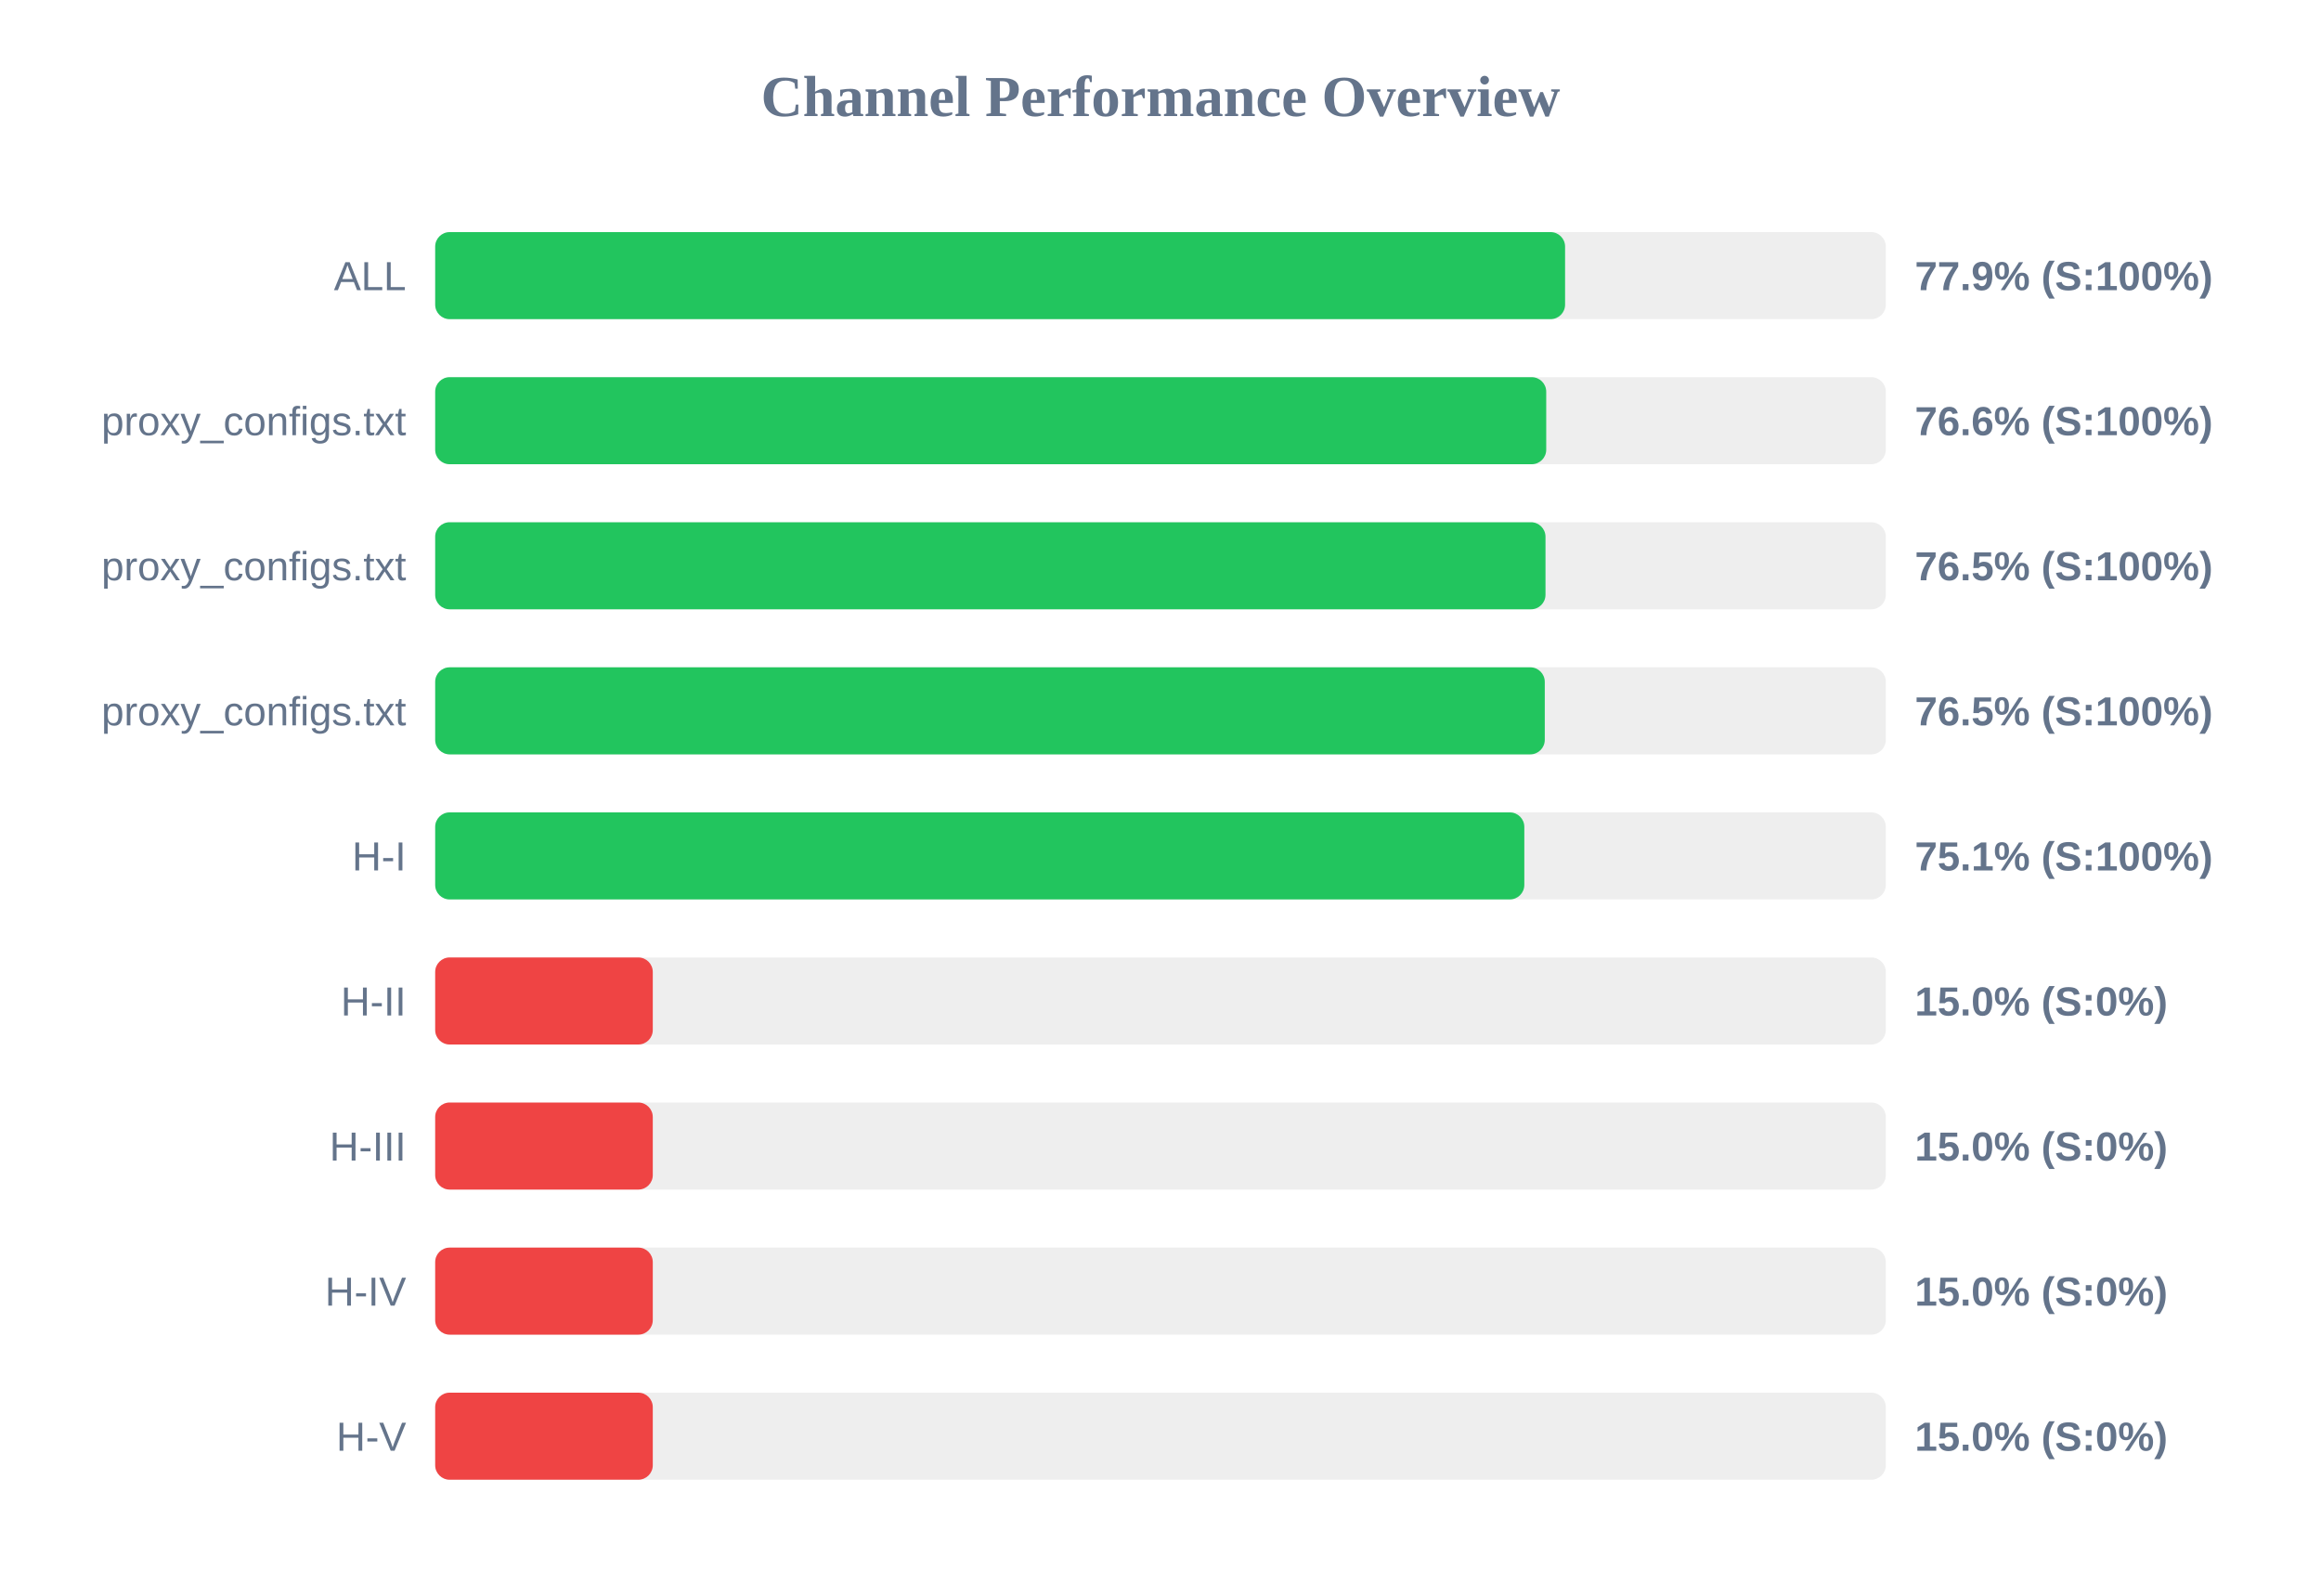
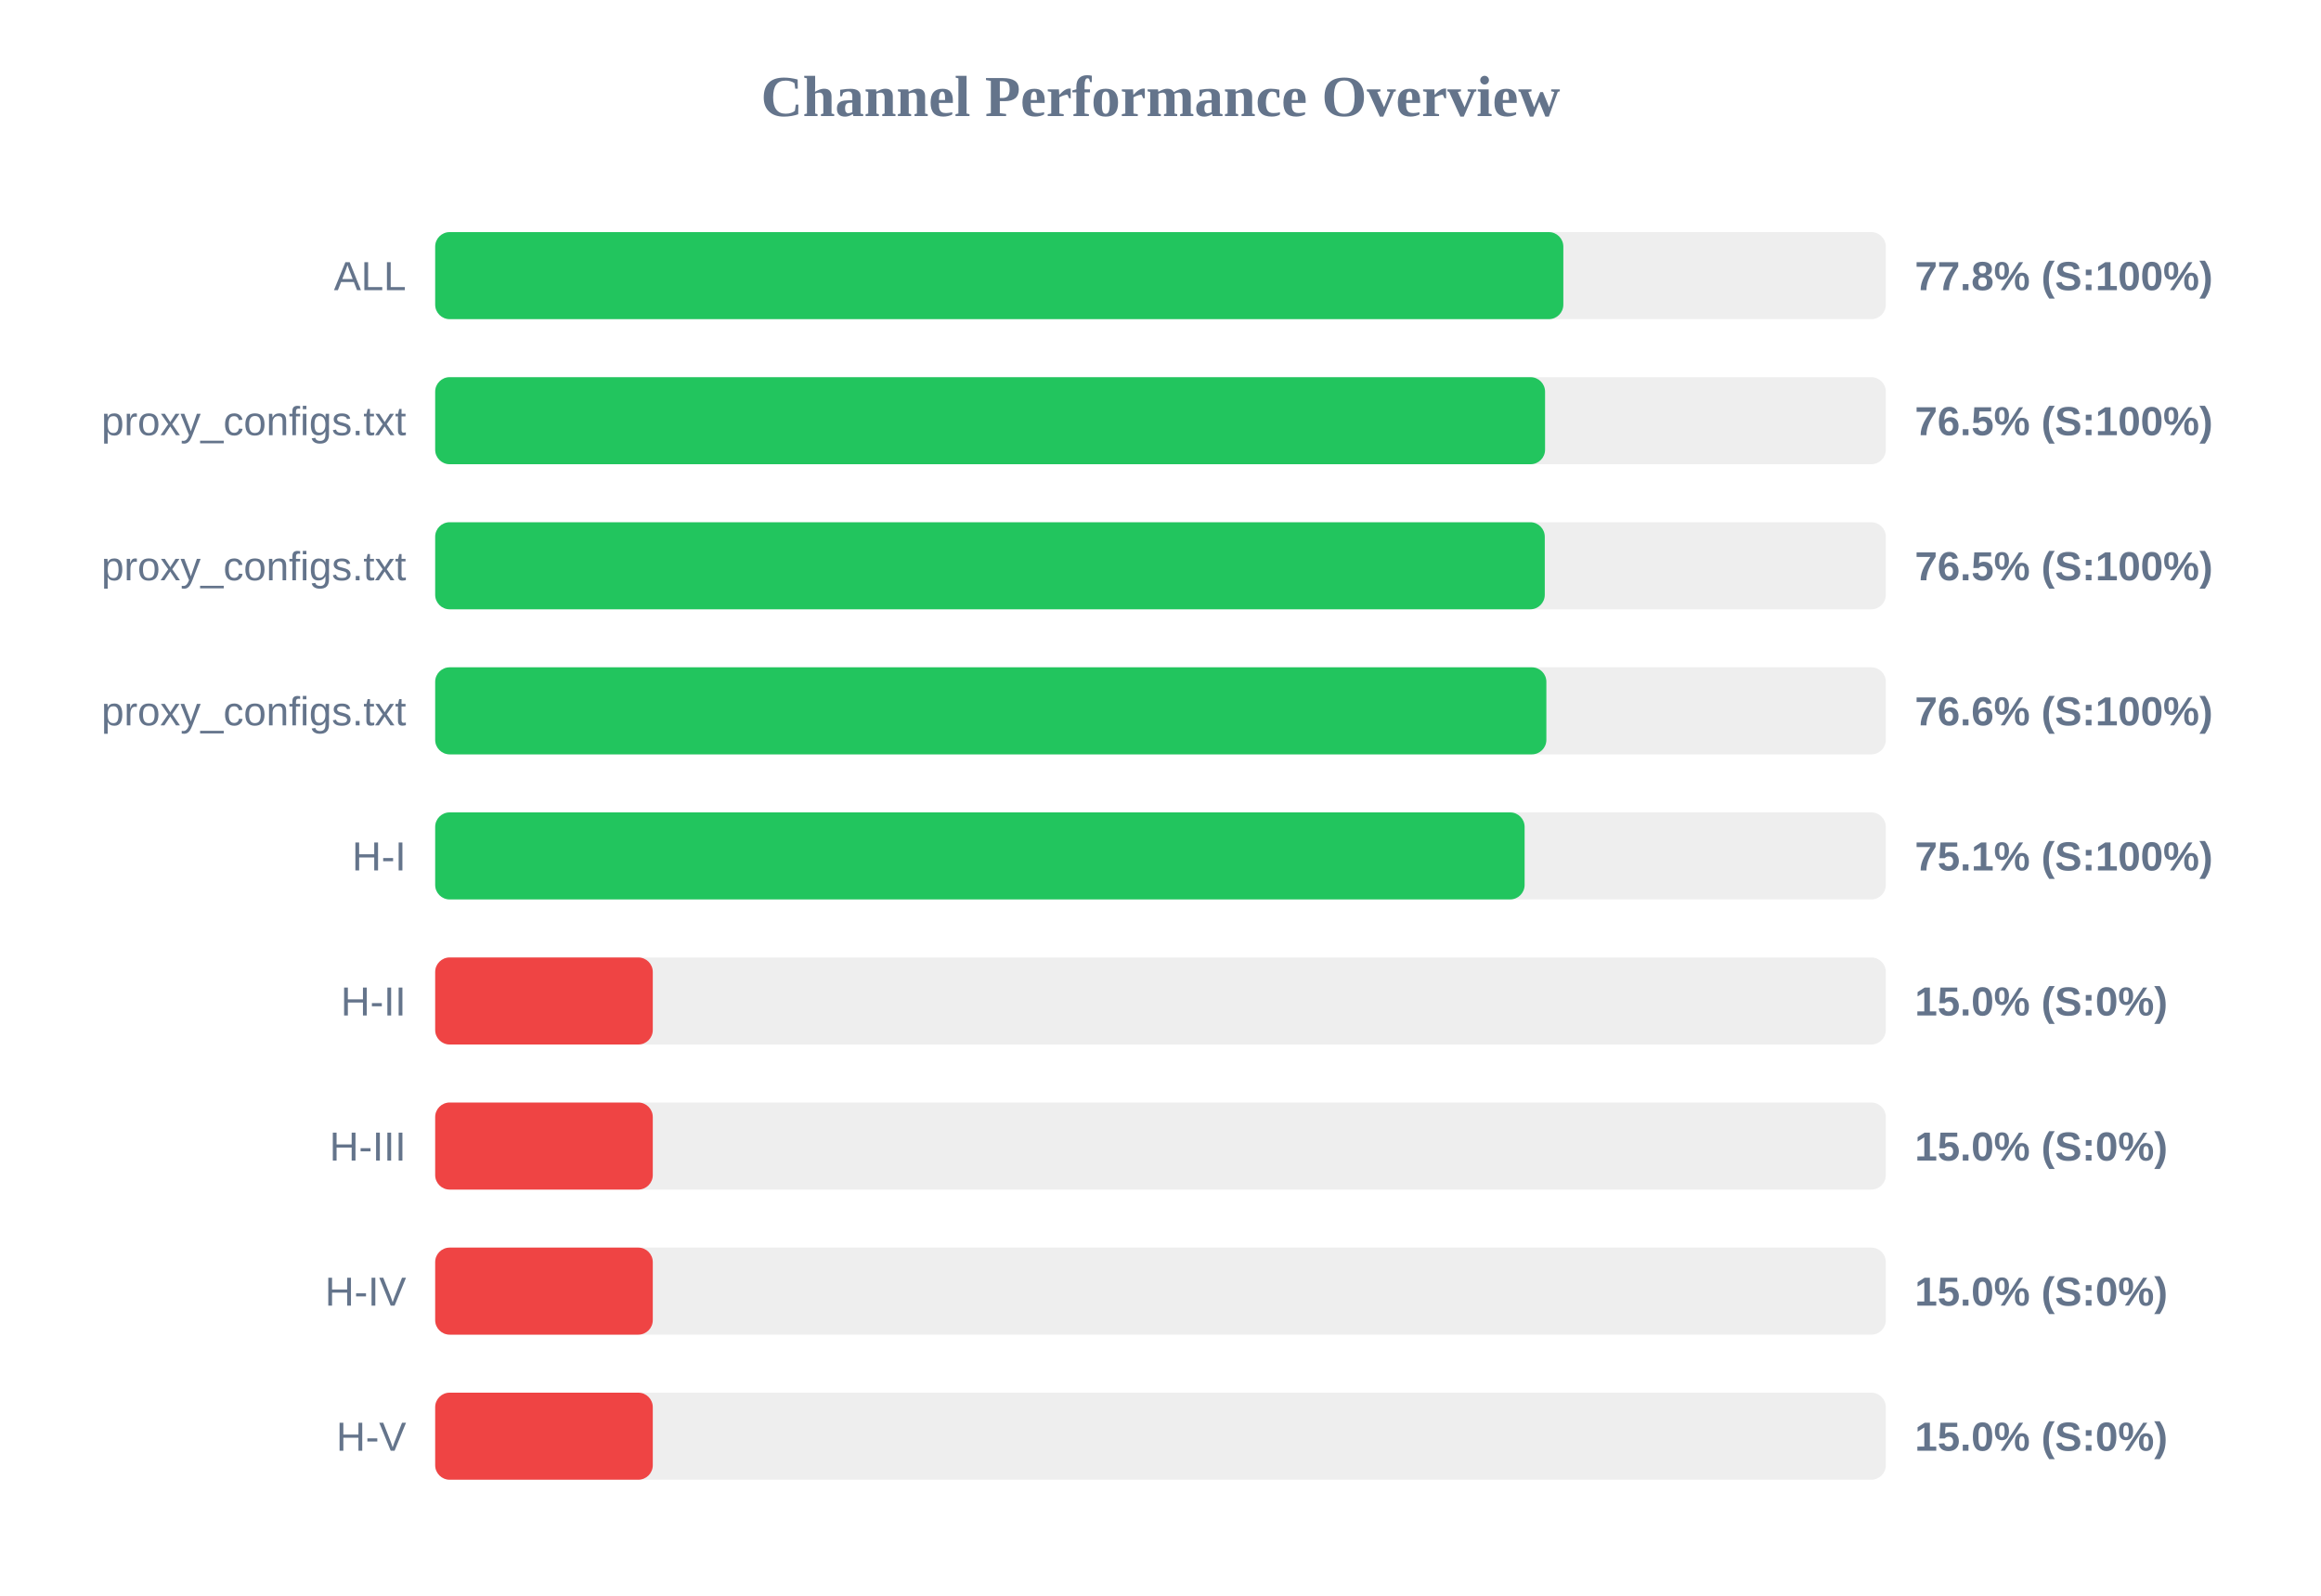
<svg xmlns="http://www.w3.org/2000/svg" width="800" height="550" version="1.1">
  <style>
        .row { font: 14px Arial; fill: #64748b; }
        .score { font: bold 14px Arial; fill: #64748b; }
    </style>
  <text x="400" y="40" text-anchor="middle" font-size="20px" font-weight="bold" fill="#64748b">Channel Performance Overview</text>
  <rect x="150" y="80" width="500" height="30" fill="#eee" rx="5" />
-   <rect x="150" y="80" width="389.45" height="30" fill="#22c55e" rx="5" />
+   <rect x="150" y="80" width="388.85" height="30" fill="#22c55e" rx="5" />
  <text x="140" y="100" text-anchor="end" class="row">ALL</text>
-   <text x="660" y="100" text-anchor="start" class="score">77.9% (S:100%)</text>
+   <text x="660" y="100" text-anchor="start" class="score">77.8% (S:100%)</text>
  <rect x="150" y="130" width="500" height="30" fill="#eee" rx="5" />
-   <rect x="150" y="130" width="382.95" height="30" fill="#22c55e" rx="5" />
+   <rect x="150" y="130" width="382.55" height="30" fill="#22c55e" rx="5" />
  <text x="140" y="150" text-anchor="end" class="row">proxy_configs.txt</text>
-   <text x="660" y="150" text-anchor="start" class="score">76.6% (S:100%)</text>
+   <text x="660" y="150" text-anchor="start" class="score">76.5% (S:100%)</text>
  <rect x="150" y="180" width="500" height="30" fill="#eee" rx="5" />
-   <rect x="150" y="180" width="382.7" height="30" fill="#22c55e" rx="5" />
+   <rect x="150" y="180" width="382.45" height="30" fill="#22c55e" rx="5" />
  <text x="140" y="200" text-anchor="end" class="row">proxy_configs.txt</text>
  <text x="660" y="200" text-anchor="start" class="score">76.5% (S:100%)</text>
  <rect x="150" y="230" width="500" height="30" fill="#eee" rx="5" />
-   <rect x="150" y="230" width="382.45" height="30" fill="#22c55e" rx="5" />
+   <rect x="150" y="230" width="383.0" height="30" fill="#22c55e" rx="5" />
  <text x="140" y="250" text-anchor="end" class="row">proxy_configs.txt</text>
-   <text x="660" y="250" text-anchor="start" class="score">76.5% (S:100%)</text>
+   <text x="660" y="250" text-anchor="start" class="score">76.6% (S:100%)</text>
  <rect x="150" y="280" width="500" height="30" fill="#eee" rx="5" />
-   <rect x="150" y="280" width="375.4" height="30" fill="#22c55e" rx="5" />
+   <rect x="150" y="280" width="375.5" height="30" fill="#22c55e" rx="5" />
  <text x="140" y="300" text-anchor="end" class="row">H-I</text>
  <text x="660" y="300" text-anchor="start" class="score">75.1% (S:100%)</text>
  <rect x="150" y="330" width="500" height="30" fill="#eee" rx="5" />
  <rect x="150" y="330" width="75.0" height="30" fill="#ef4444" rx="5" />
  <text x="140" y="350" text-anchor="end" class="row">H-II</text>
  <text x="660" y="350" text-anchor="start" class="score">15.0% (S:0%)</text>
  <rect x="150" y="380" width="500" height="30" fill="#eee" rx="5" />
  <rect x="150" y="380" width="75.0" height="30" fill="#ef4444" rx="5" />
  <text x="140" y="400" text-anchor="end" class="row">H-III</text>
  <text x="660" y="400" text-anchor="start" class="score">15.0% (S:0%)</text>
  <rect x="150" y="430" width="500" height="30" fill="#eee" rx="5" />
  <rect x="150" y="430" width="75.0" height="30" fill="#ef4444" rx="5" />
  <text x="140" y="450" text-anchor="end" class="row">H-IV</text>
  <text x="660" y="450" text-anchor="start" class="score">15.0% (S:0%)</text>
  <rect x="150" y="480" width="500" height="30" fill="#eee" rx="5" />
  <rect x="150" y="480" width="75.0" height="30" fill="#ef4444" rx="5" />
  <text x="140" y="500" text-anchor="end" class="row">H-V</text>
  <text x="660" y="500" text-anchor="start" class="score">15.0% (S:0%)</text>
</svg>
